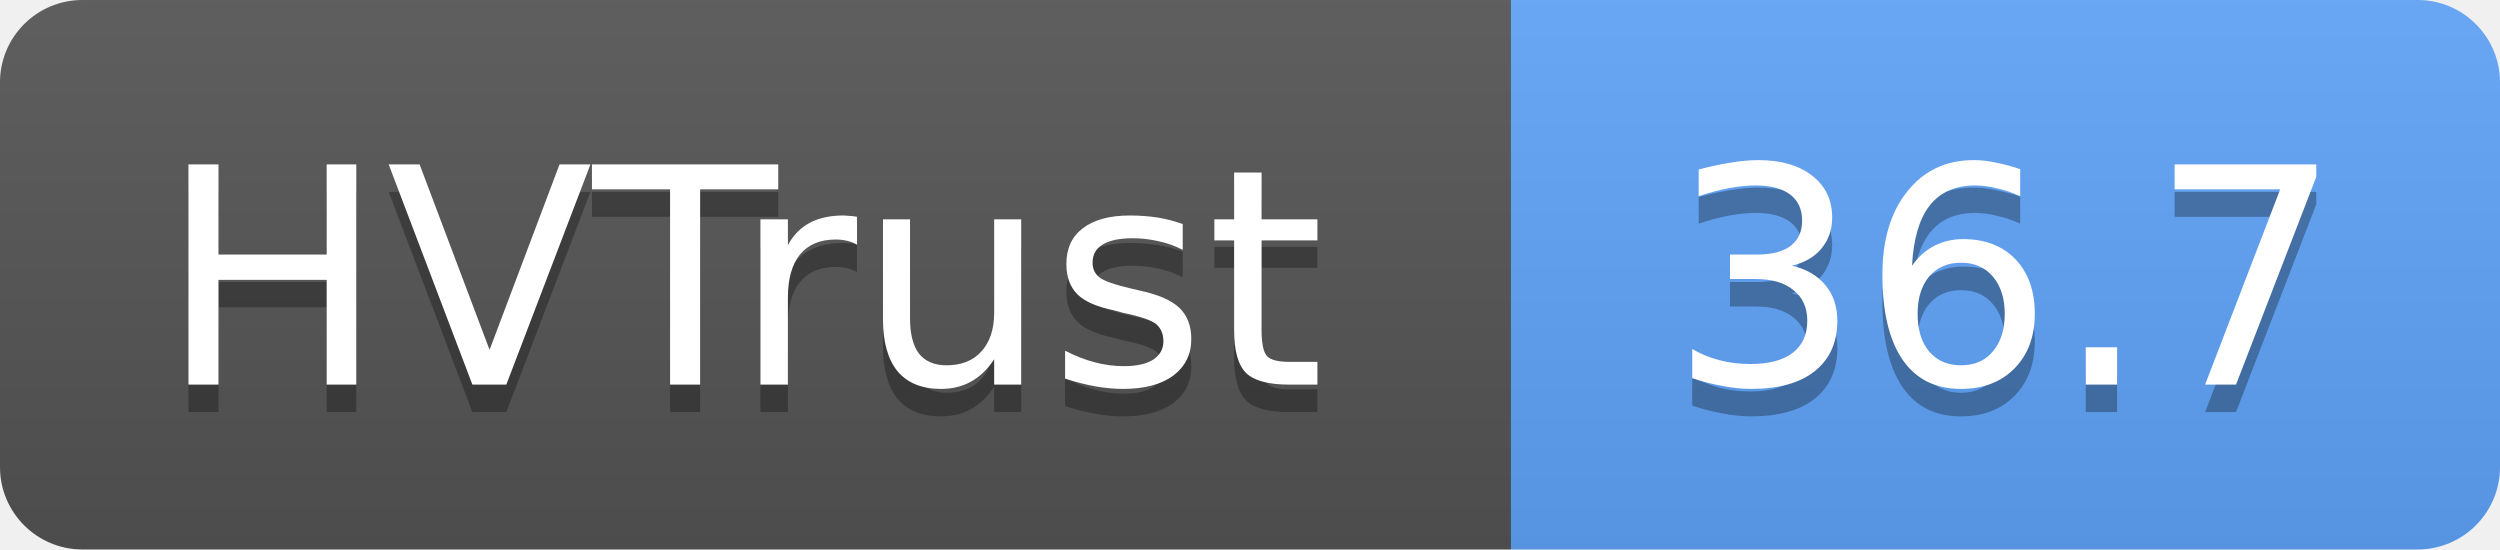
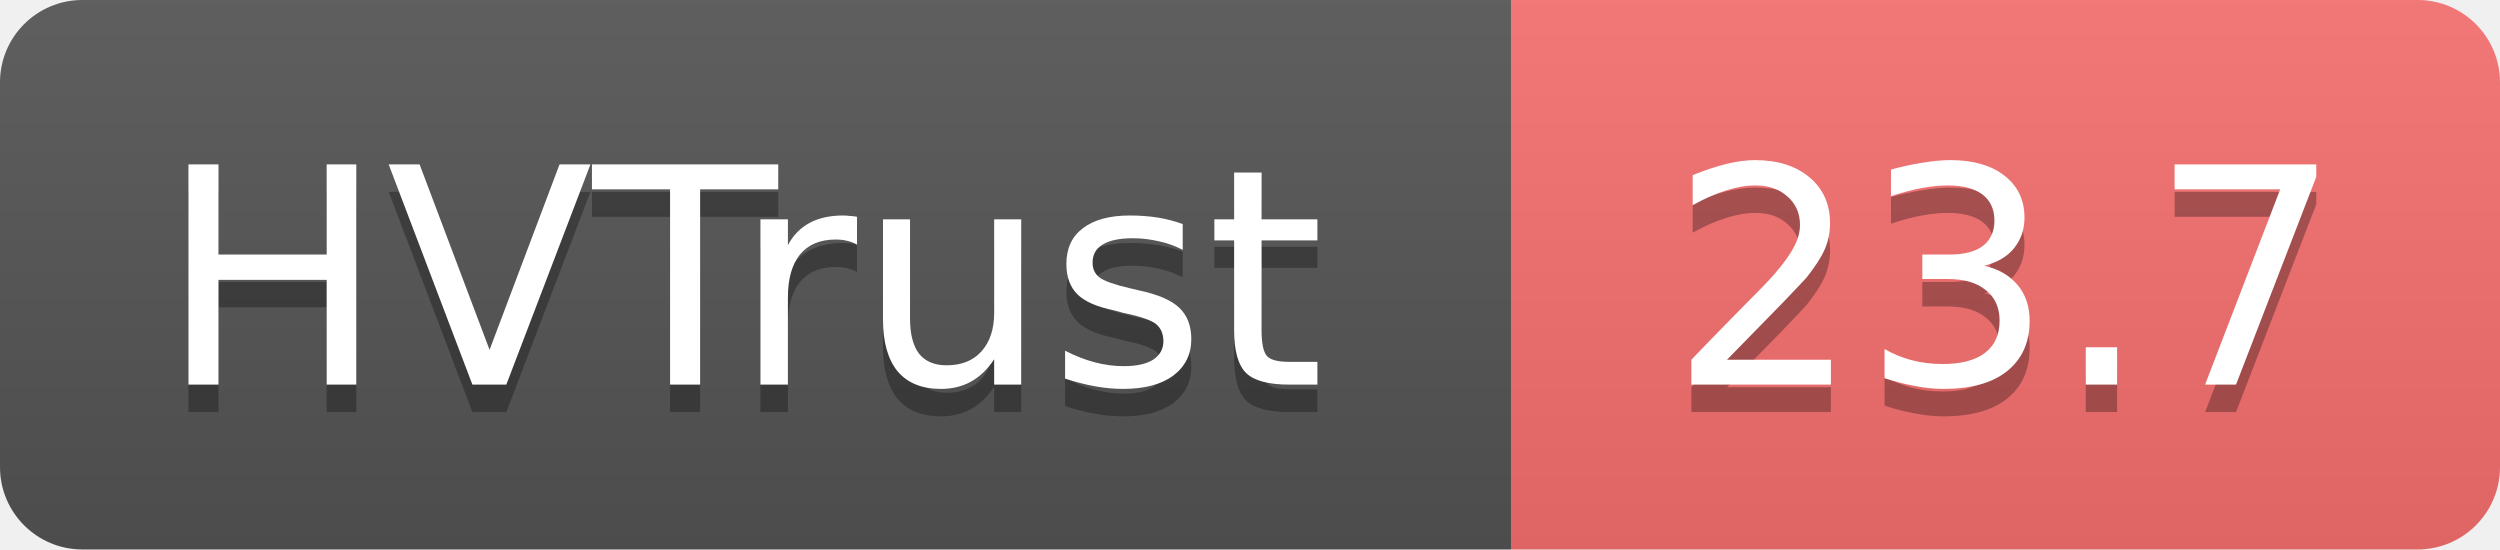
- <svg xmlns="http://www.w3.org/2000/svg" width="91" height="20" role="img" aria-label="HVTrust: 36.7">
+ <svg xmlns="http://www.w3.org/2000/svg" width="91" height="20" role="img" aria-label="HVTrust: 23.7">
  <linearGradient id="s" x2="0" y2="100%">
    <stop offset="0" stop-color="#bbb" stop-opacity=".1" />
    <stop offset="1" stop-opacity=".1" />
  </linearGradient>
  <clipPath id="r">
    <rect width="91" height="20" rx="3" fill="#fff" />
  </clipPath>
  <g clip-path="url(#r)">
    <rect width="55" height="20" fill="#555" />
-     <rect x="55" width="36" height="20" fill="#60a5fa" />
+     <rect x="55" width="36" height="20" fill="#f87171" />
    <rect width="91" height="20" fill="url(#s)" />
  </g>
  <g fill="#fff" text-anchor="middle" font-family="Verdana,Geneva,DejaVu Sans,sans-serif" text-rendering="geometricPrecision" font-size="11">
    <text x="27" y="15" fill="#010101" fill-opacity=".3">HVTrust</text>
    <text x="27" y="14">HVTrust</text>
-     <text x="73" y="15" fill="#010101" fill-opacity=".3">36.7</text>
-     <text x="73" y="14">36.7</text>
+     <text x="73" y="15" fill="#010101" fill-opacity=".3">23.7</text>
+     <text x="73" y="14">23.7</text>
  </g>
</svg>
